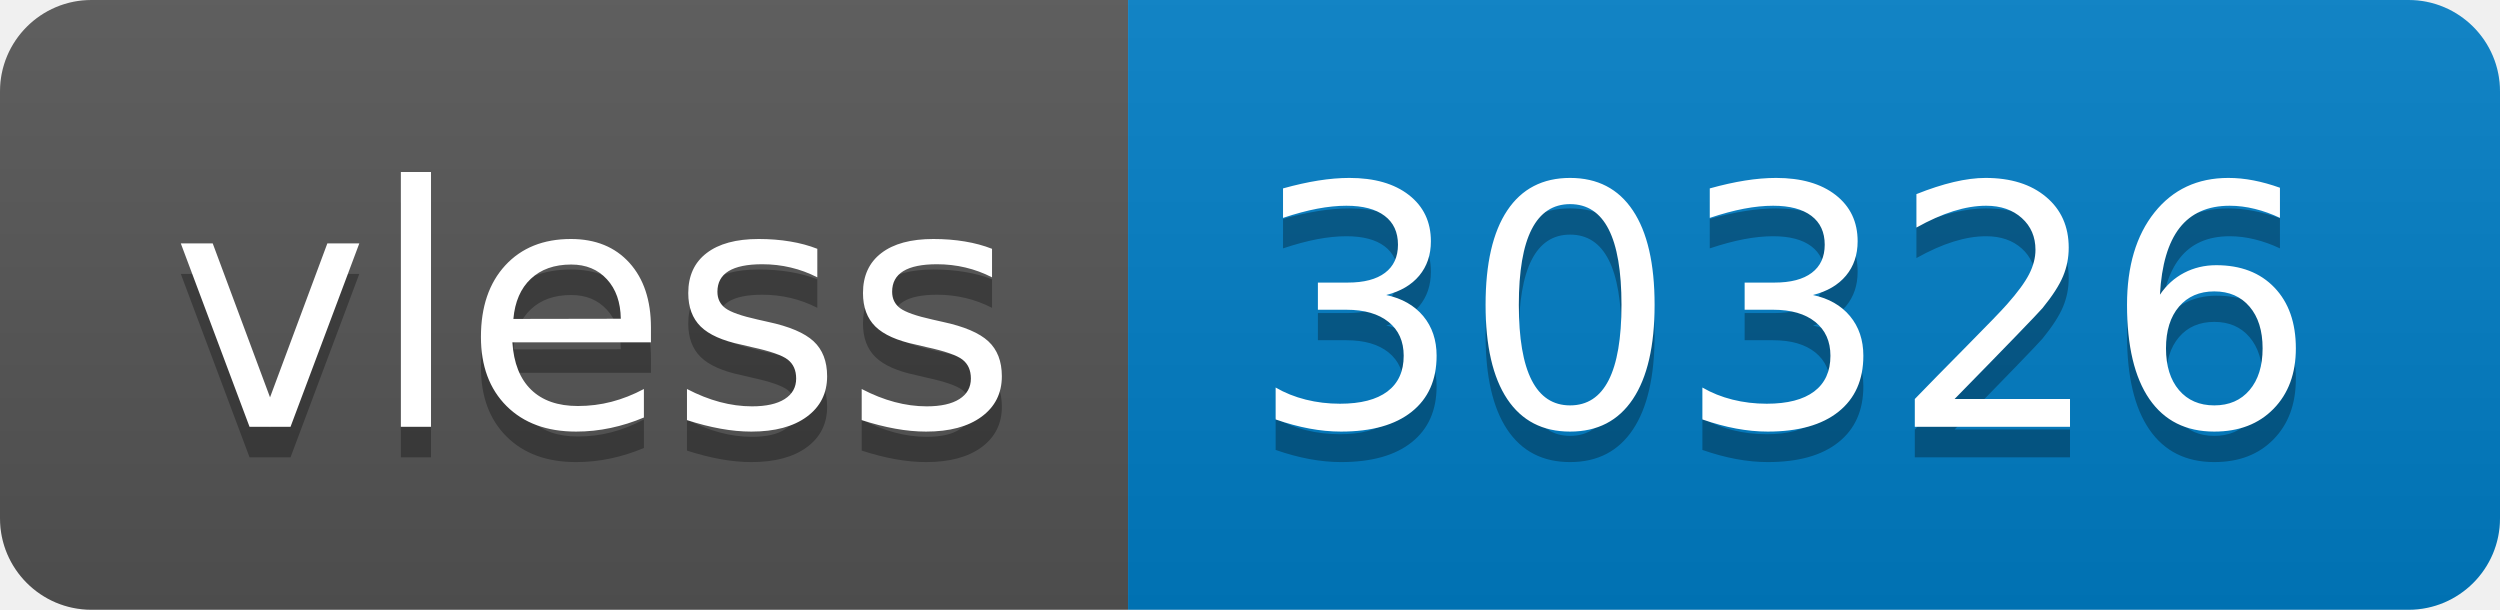
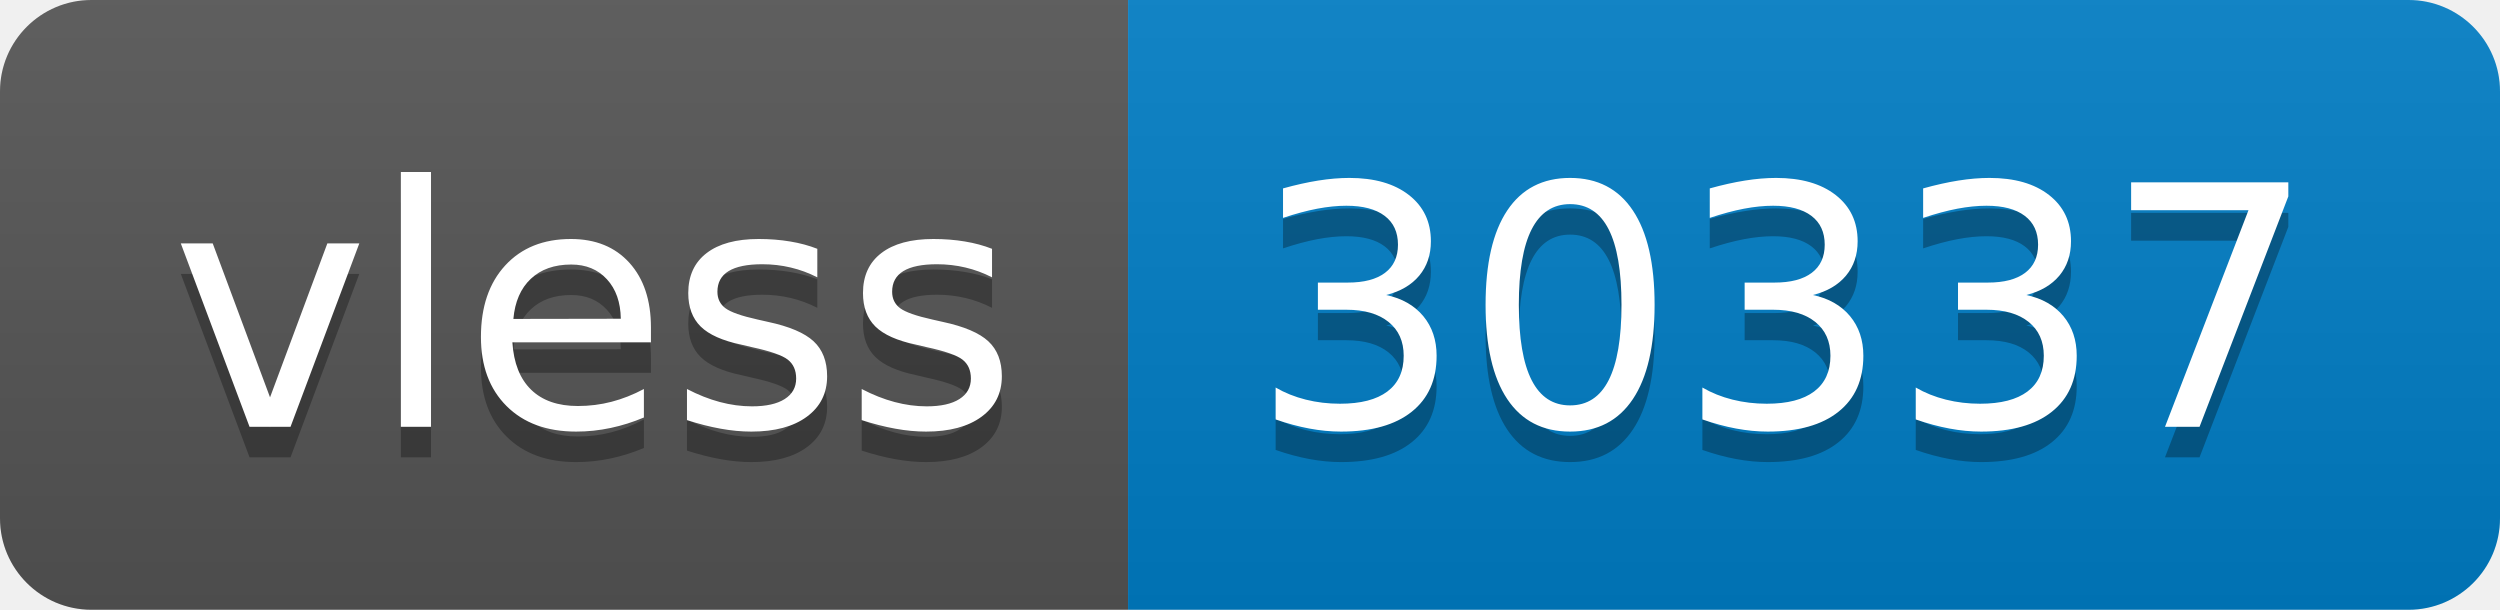
- <svg xmlns="http://www.w3.org/2000/svg" width="82" height="20" role="img" aria-label="vless: 30326">
+ <svg xmlns="http://www.w3.org/2000/svg" width="82" height="20" role="img" aria-label="vless: 30337">
  <linearGradient id="s" x2="0" y2="100%">
    <stop offset="0" stop-color="#bbb" stop-opacity=".1" />
    <stop offset="1" stop-opacity=".1" />
  </linearGradient>
  <clipPath id="r">
    <rect width="82" height="20" rx="3" fill="#fff" />
  </clipPath>
  <g clip-path="url(#r)">
    <rect width="37" height="20" fill="#555" />
    <rect x="37" width="45" height="20" fill="#007ec6" />
    <rect width="82" height="20" fill="url(#s)" />
  </g>
  <g fill="#fff" text-anchor="middle" font-family="Verdana,Geneva,DejaVu Sans,sans-serif" text-rendering="geometricPrecision" font-size="110">
    <text aria-hidden="true" x="195" y="150" fill="#010101" fill-opacity=".3" transform="scale(.1)" textLength="270">vless</text>
    <text x="195" y="140" transform="scale(.1)" fill="#fff" textLength="270">vless</text>
-     <text aria-hidden="true" x="585" y="150" fill="#010101" fill-opacity=".3" transform="scale(.1)" textLength="350">30326</text>
-     <text x="585" y="140" transform="scale(.1)" fill="#fff" textLength="350">30326</text>
+     <text aria-hidden="true" x="585" y="150" fill="#010101" fill-opacity=".3" transform="scale(.1)" textLength="350">30337</text>
+     <text x="585" y="140" transform="scale(.1)" fill="#fff" textLength="350">30337</text>
  </g>
</svg>
